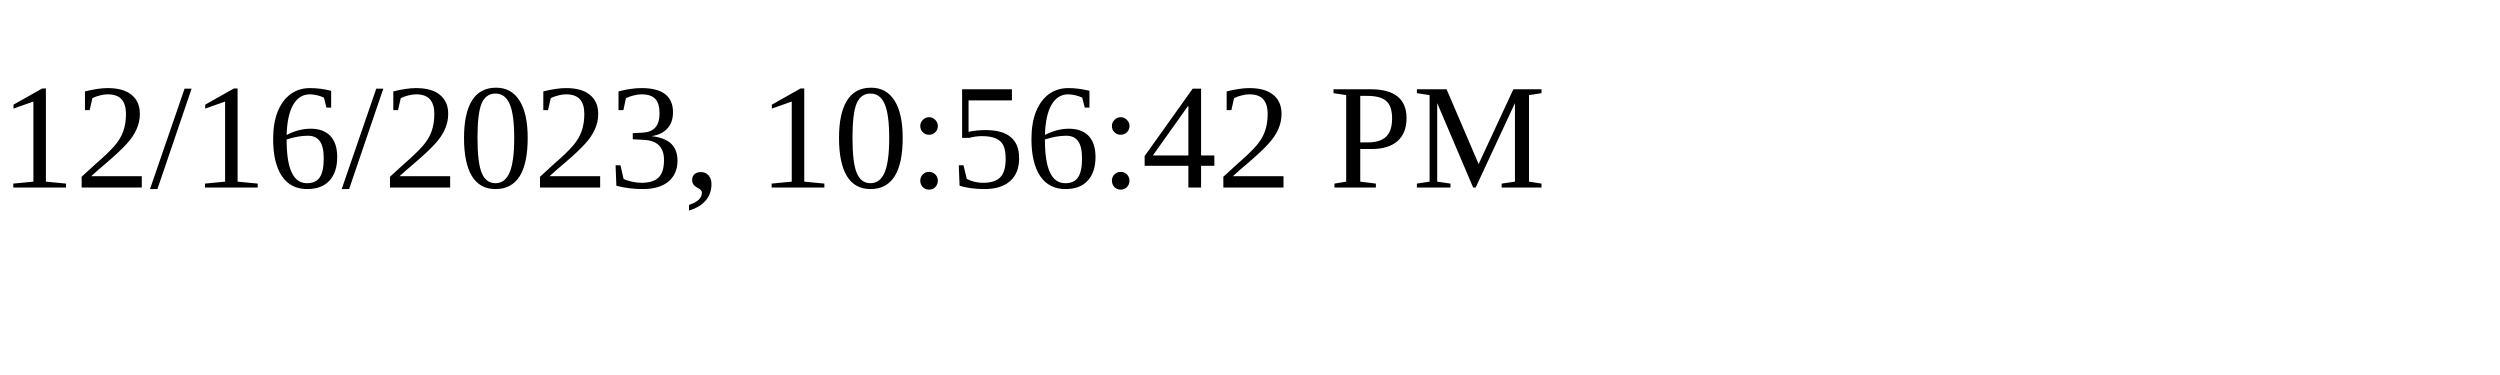
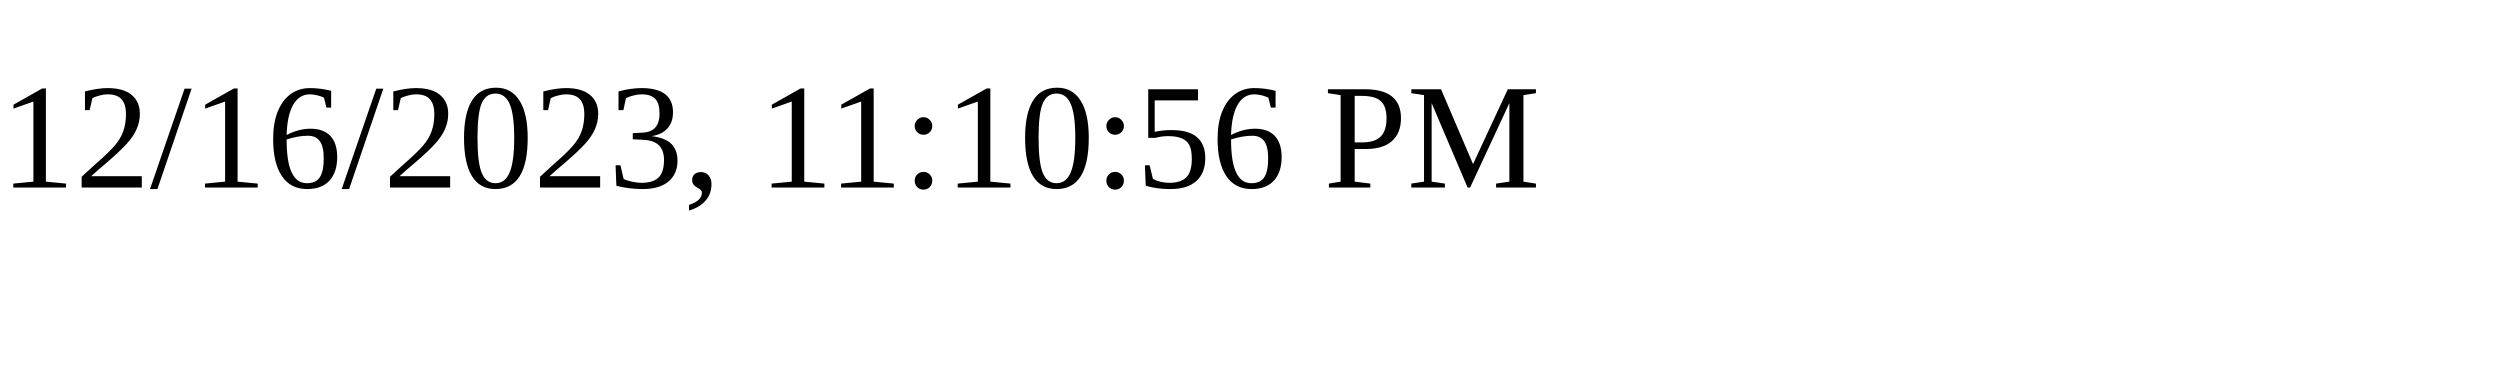
<svg xmlns="http://www.w3.org/2000/svg" height="30" width="200">
-   <text x="0" y="15">12/16/2023, 10:56:42 PM</text>
+   <text x="0" y="15">12/16/2023, 11:10:56 PM</text>
</svg>
